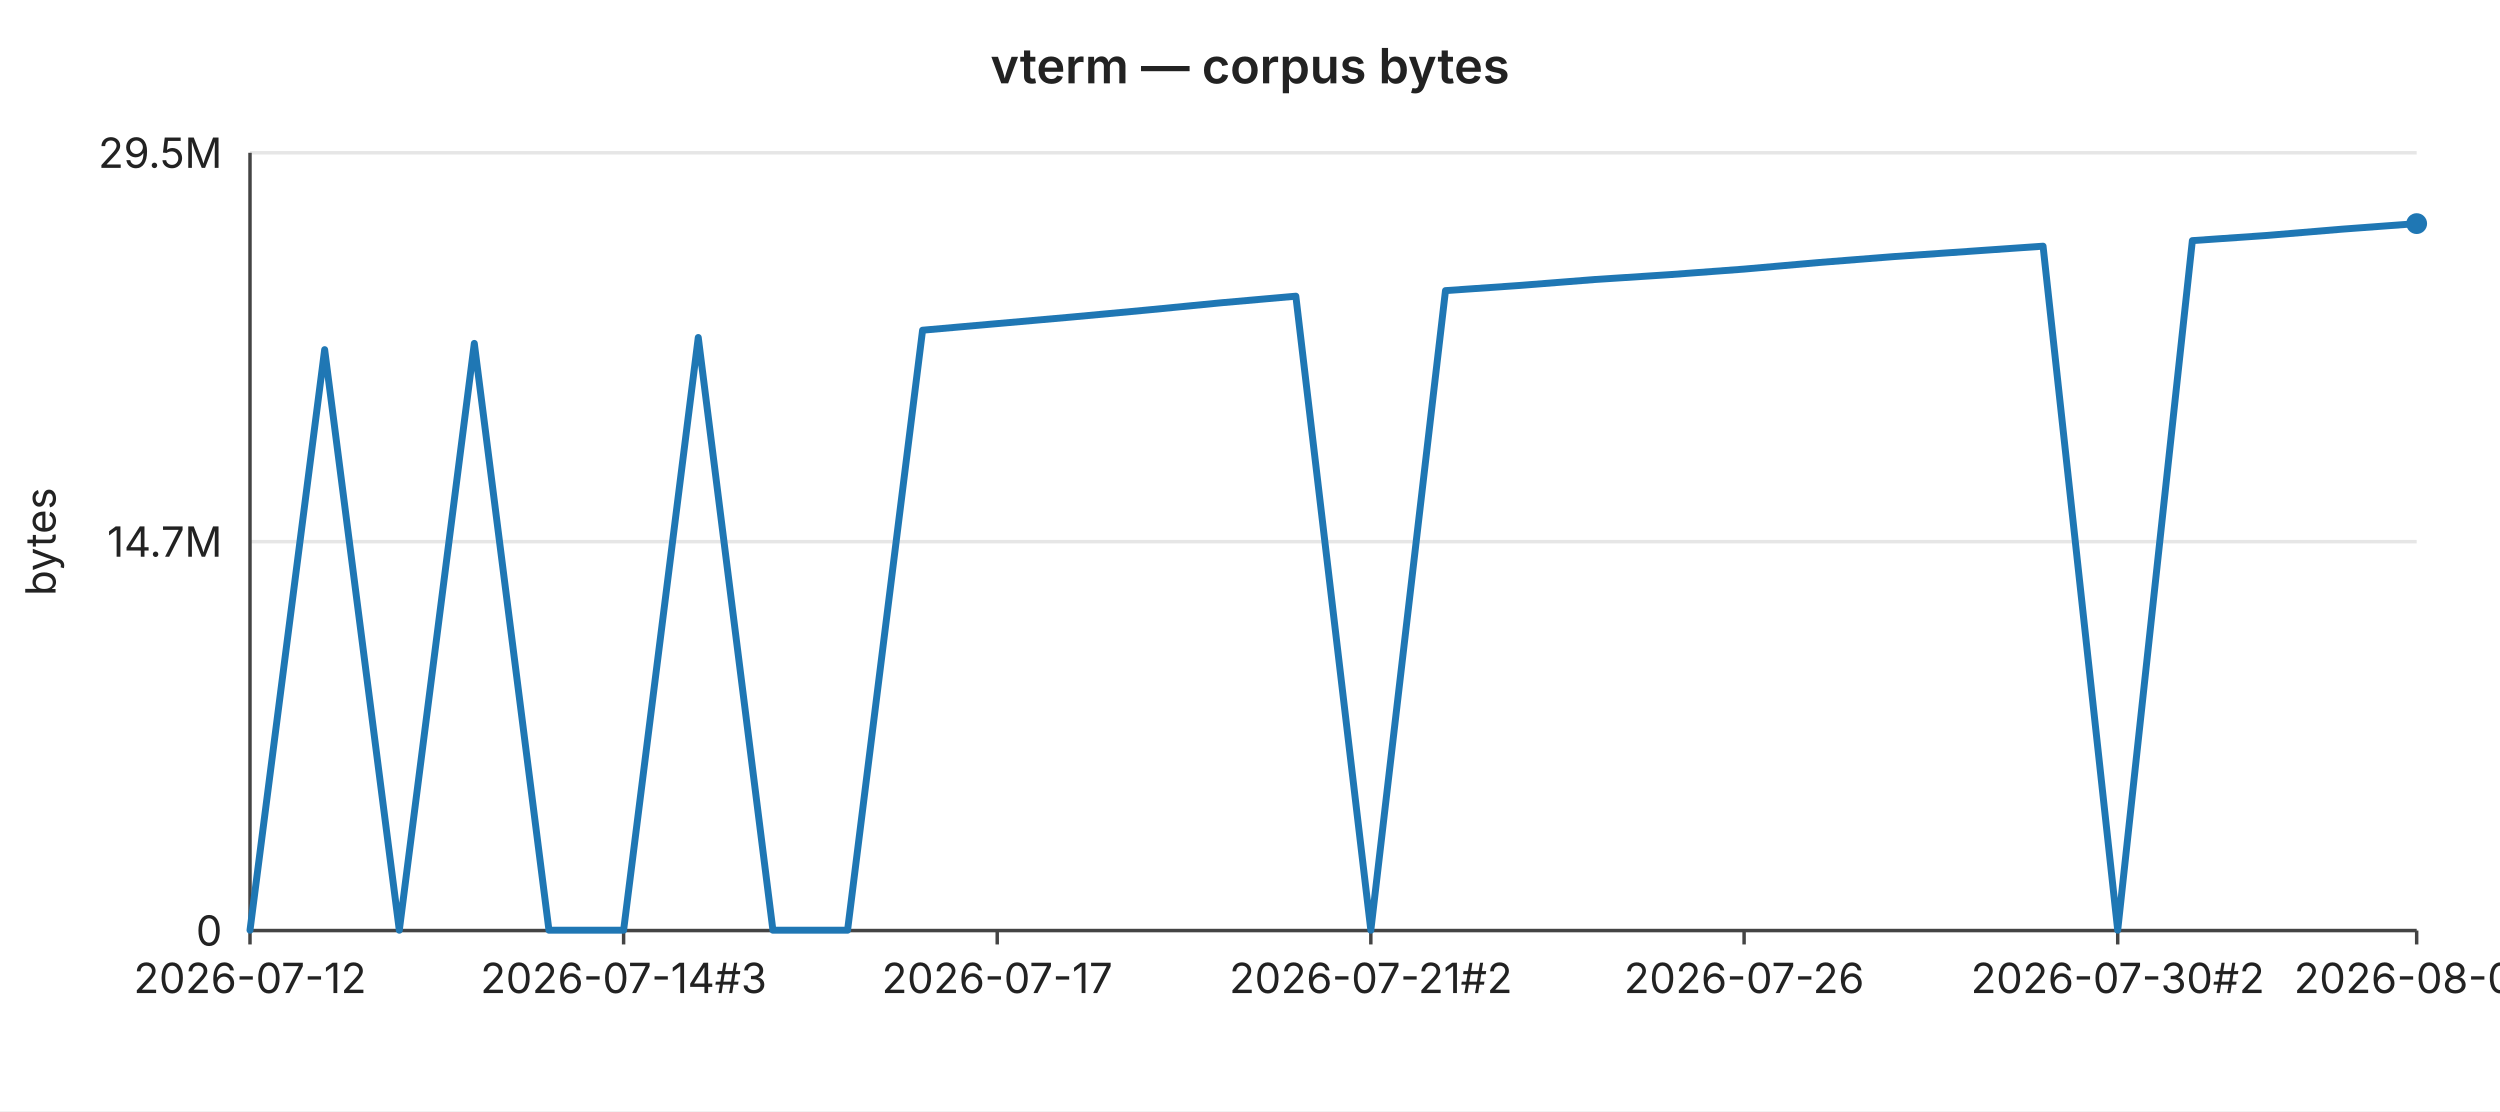
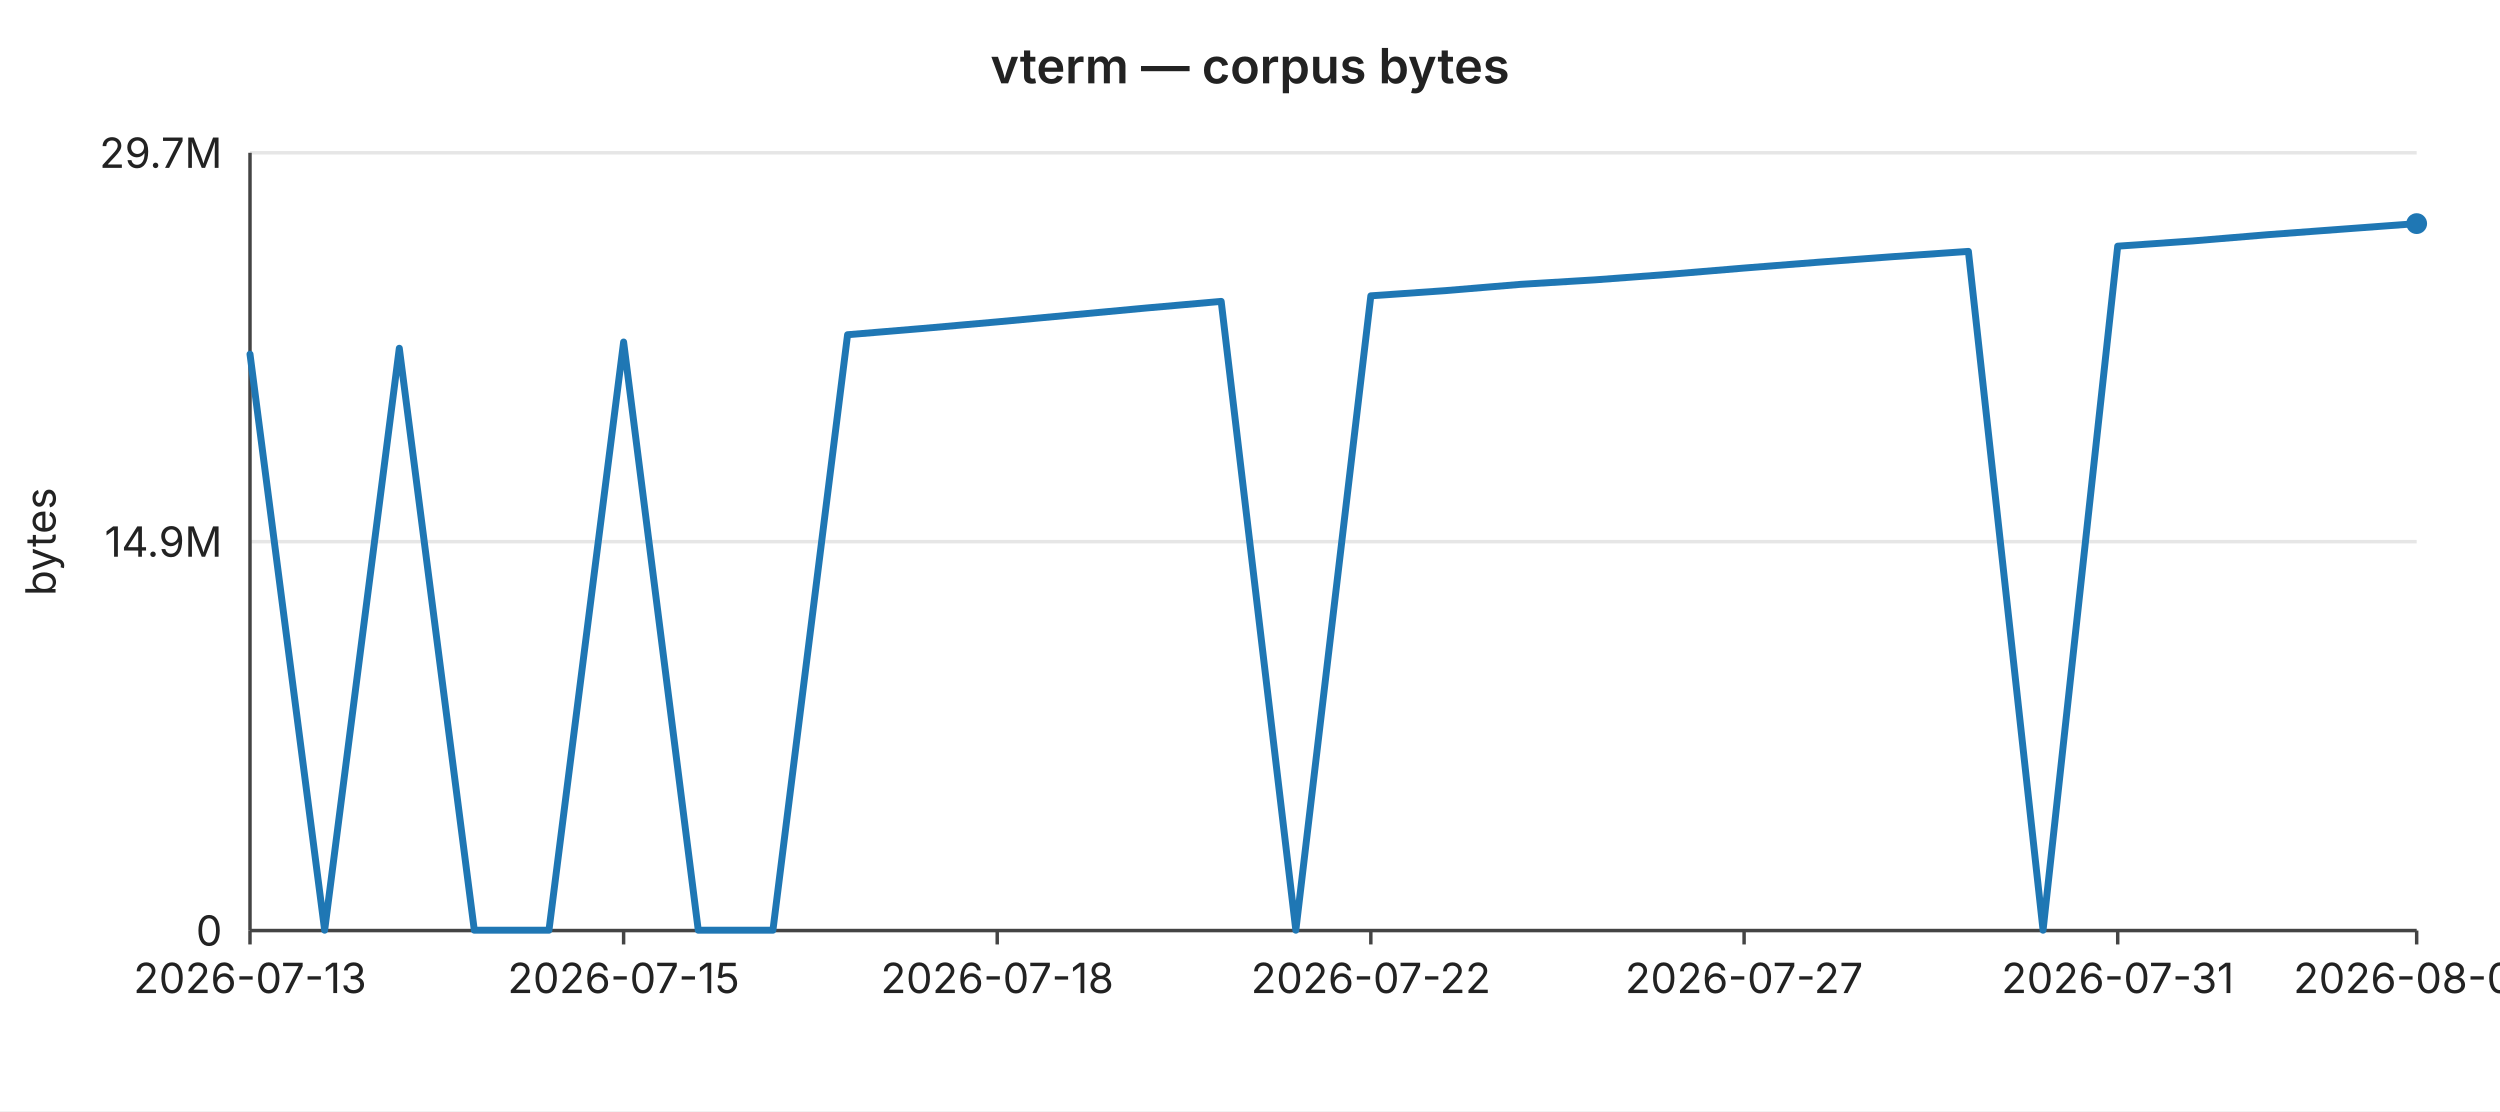
<svg xmlns="http://www.w3.org/2000/svg" width="720" height="320" viewBox="0 0 720 320" font-family="-apple-system,BlinkMacSystemFont,Segoe UI,sans-serif" font-size="12">
  <rect width="720" height="320" fill="#ffffff" />
  <text x="360" y="24" text-anchor="middle" font-size="14" font-weight="600" fill="#222">vterm — corpus bytes</text>
  <line x1="72" y1="44.0" x2="696" y2="44.0" stroke="#e6e6e6" stroke-width="1" />
-   <text x="64" y="44.0" text-anchor="end" dominant-baseline="middle" fill="#222">29.5M</text>
+   <text x="64" y="44.0" text-anchor="end" dominant-baseline="middle" fill="#222">29.7M</text>
  <line x1="72" y1="156.0" x2="696" y2="156.0" stroke="#e6e6e6" stroke-width="1" />
-   <text x="64" y="156.0" text-anchor="end" dominant-baseline="middle" fill="#222">14.7M</text>
+   <text x="64" y="156.0" text-anchor="end" dominant-baseline="middle" fill="#222">14.9M</text>
  <line x1="72" y1="268.0" x2="696" y2="268.0" stroke="#e6e6e6" stroke-width="1" />
  <text x="64" y="268.0" text-anchor="end" dominant-baseline="middle" fill="#222">0</text>
  <text x="16" y="156" text-anchor="middle" fill="#222" transform="rotate(-90 16 156)">bytes</text>
  <line x1="72" y1="44" x2="72" y2="268" stroke="#444" stroke-width="1" />
  <line x1="72" y1="268" x2="696" y2="268" stroke="#444" stroke-width="1" />
  <line x1="72.0" y1="268" x2="72.0" y2="272" stroke="#444" stroke-width="1" />
-   <text x="72.0" y="286" text-anchor="middle" fill="#222">2026-07-12</text>
+   <text x="72.0" y="286" text-anchor="middle" fill="#222">2026-07-13</text>
  <line x1="179.6" y1="268" x2="179.6" y2="272" stroke="#444" stroke-width="1" />
-   <text x="179.6" y="286" text-anchor="middle" fill="#222">2026-07-14#3</text>
+   <text x="179.6" y="286" text-anchor="middle" fill="#222">2026-07-15</text>
  <line x1="287.2" y1="268" x2="287.2" y2="272" stroke="#444" stroke-width="1" />
-   <text x="287.2" y="286" text-anchor="middle" fill="#222">2026-07-17</text>
+   <text x="287.2" y="286" text-anchor="middle" fill="#222">2026-07-18</text>
  <line x1="394.8" y1="268" x2="394.8" y2="272" stroke="#444" stroke-width="1" />
-   <text x="394.8" y="286" text-anchor="middle" fill="#222">2026-07-21#2</text>
+   <text x="394.8" y="286" text-anchor="middle" fill="#222">2026-07-22</text>
  <line x1="502.3" y1="268" x2="502.3" y2="272" stroke="#444" stroke-width="1" />
-   <text x="502.3" y="286" text-anchor="middle" fill="#222">2026-07-26</text>
+   <text x="502.3" y="286" text-anchor="middle" fill="#222">2026-07-27</text>
  <line x1="609.9" y1="268" x2="609.9" y2="272" stroke="#444" stroke-width="1" />
-   <text x="609.9" y="286" text-anchor="middle" fill="#222">2026-07-30#2</text>
+   <text x="609.9" y="286" text-anchor="middle" fill="#222">2026-07-31</text>
  <line x1="696.0" y1="268" x2="696.0" y2="272" stroke="#444" stroke-width="1" />
-   <text x="696.0" y="286" text-anchor="middle" fill="#222">2026-08-03</text>
-   <polyline fill="none" stroke="#1f77b4" stroke-width="2" stroke-linejoin="round" stroke-linecap="round" points="72.0,267.9 93.5,100.7 115.0,267.9 136.6,98.9 158.1,267.9 179.6,267.9 201.1,97.2 222.6,267.9 244.1,267.9 265.7,95.1 287.2,93.2 308.7,91.3 330.2,89.3 351.7,87.2 373.2,85.3 394.8,267.9 416.3,83.7 437.8,82.2 459.3,80.5 480.8,79.1 502.3,77.5 523.9,75.6 545.4,73.9 566.9,72.4 588.4,70.9 609.9,267.9 631.4,69.3 653.0,67.8 674.5,66.0 696.0,64.4" />
+   <text x="696.0" y="286" text-anchor="middle" fill="#222">2026-08-04</text>
+   <polyline fill="none" stroke="#1f77b4" stroke-width="2" stroke-linejoin="round" stroke-linecap="round" points="72.0,102.0 93.5,267.9 115.0,100.3 136.6,267.9 158.1,267.9 179.6,98.5 201.1,267.9 222.6,267.9 244.1,96.4 265.7,94.6 287.2,92.7 308.7,90.7 330.2,88.7 351.7,86.8 373.2,267.9 394.8,85.2 416.3,83.7 437.8,81.9 459.3,80.6 480.8,79.0 502.3,77.2 523.9,75.5 545.4,73.9 566.9,72.4 588.4,267.9 609.9,70.9 631.4,69.4 653.0,67.6 674.5,66.0 696.0,64.4" />
  <circle cx="696.0" cy="64.4" r="3" fill="#1f77b4" />
</svg>
